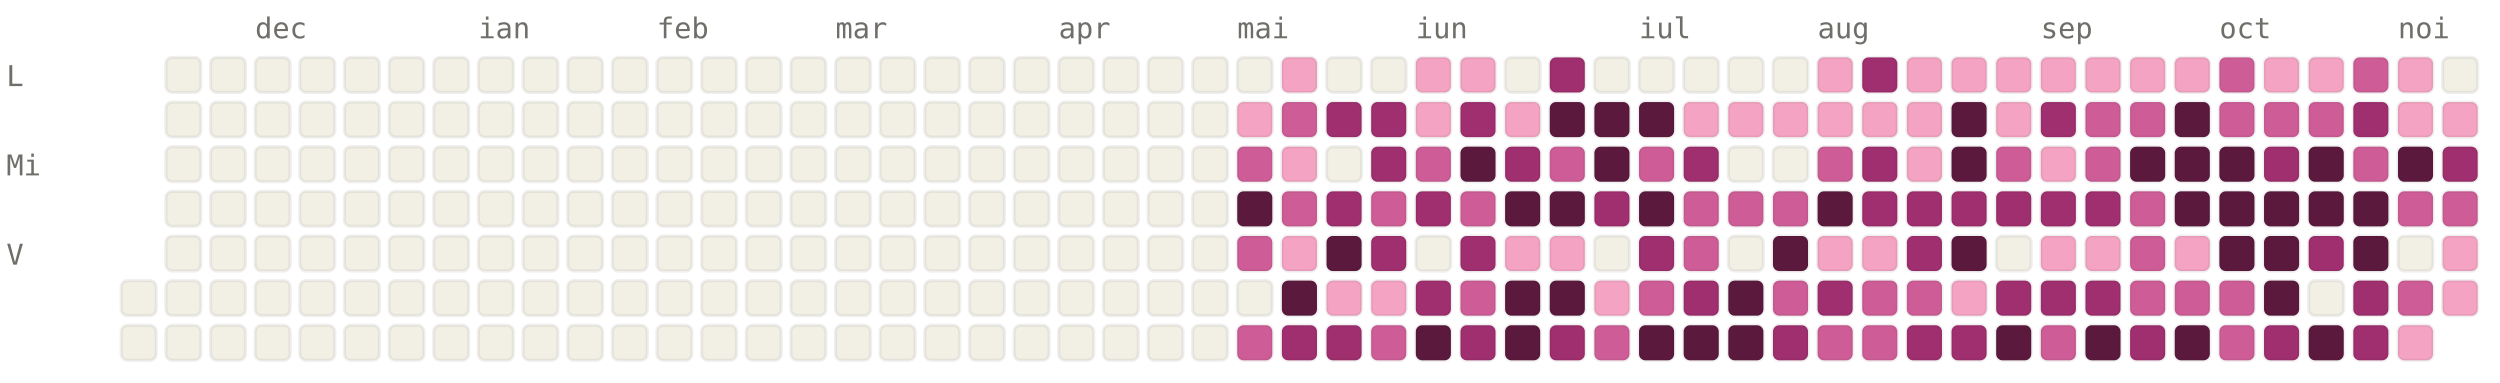
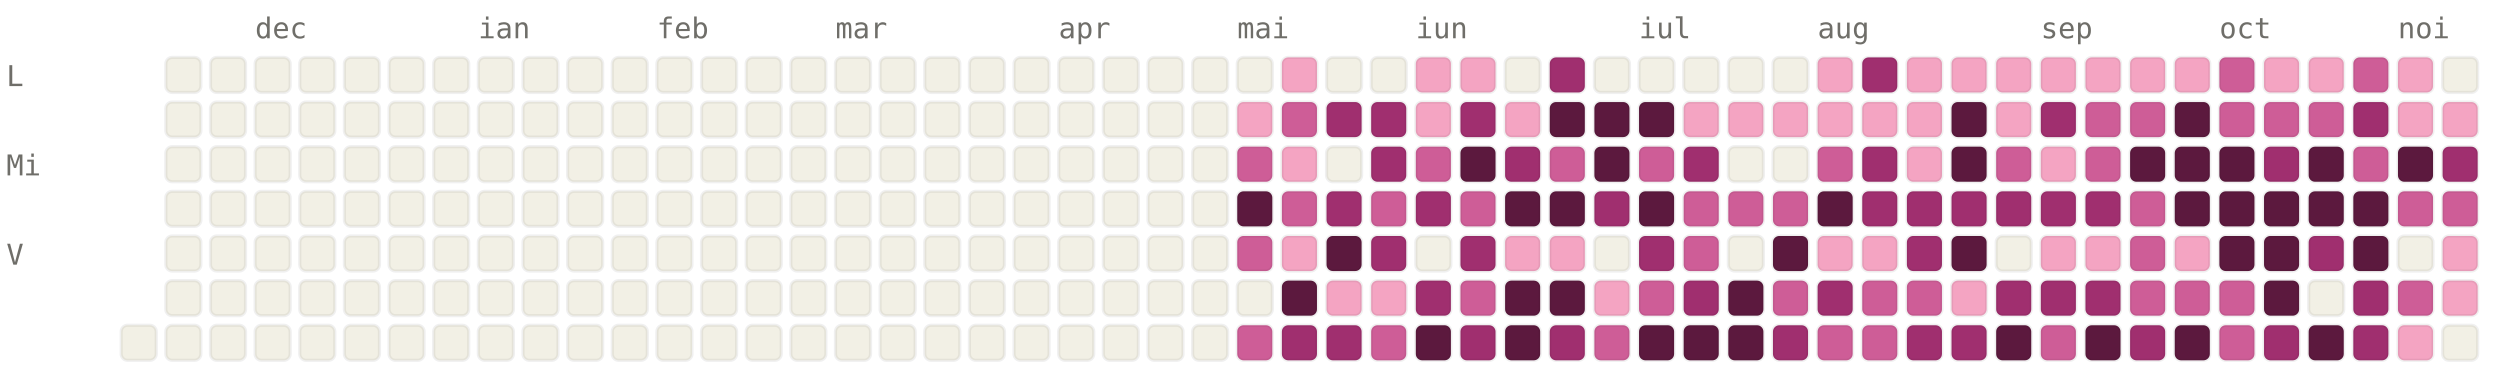
<svg xmlns="http://www.w3.org/2000/svg" viewBox="0 0 784 120" width="784" height="120" font-family="ui-monospace, SFMono-Regular, Menlo, monospace" font-size="9">
  <style>.l0{fill:#F2F0E5;stroke:rgba(0,0,0,0.06)}.l1{fill:#F4A4C2;stroke:rgba(0,0,0,0.06)}.l2{fill:#CE5D97;stroke:rgba(0,0,0,0.06)}.l3{fill:#A02F6F;stroke:rgba(0,0,0,0.06)}.l4{fill:#5C193E;stroke:rgba(0,0,0,0.06)}.lbl{fill:#6F6E69}@media (prefers-color-scheme: dark){.l0{fill:#1C1B1A;stroke:rgba(255,255,255,0.04)}.l1{fill:#451033;stroke:rgba(255,255,255,0.04)}.l2{fill:#751F4F;stroke:rgba(255,255,255,0.04)}.l3{fill:#CE5D97;stroke:rgba(255,255,255,0.04)}.l4{fill:#F4A4C2;stroke:rgba(255,255,255,0.04)}.lbl{fill:#878580}}</style>
  <text x="80" y="12" class="lbl">dec</text>
  <text x="150" y="12" class="lbl">ian</text>
  <text x="206" y="12" class="lbl">feb</text>
  <text x="262" y="12" class="lbl">mar</text>
  <text x="332" y="12" class="lbl">apr</text>
  <text x="388" y="12" class="lbl">mai</text>
  <text x="444" y="12" class="lbl">iun</text>
  <text x="514" y="12" class="lbl">iul</text>
  <text x="570" y="12" class="lbl">aug</text>
  <text x="640" y="12" class="lbl">sep</text>
  <text x="696" y="12" class="lbl">oct</text>
  <text x="752" y="12" class="lbl">noi</text>
  <text x="2" y="27" class="lbl">L</text>
  <text x="2" y="55" class="lbl">Mi</text>
  <text x="2" y="83" class="lbl">V</text>
-   <rect x="38" y="88" width="11" height="11" rx="2" ry="2" class="l0" />
  <rect x="38" y="102" width="11" height="11" rx="2" ry="2" class="l0" />
  <rect x="52" y="18" width="11" height="11" rx="2" ry="2" class="l0" />
  <rect x="52" y="32" width="11" height="11" rx="2" ry="2" class="l0" />
  <rect x="52" y="46" width="11" height="11" rx="2" ry="2" class="l0" />
  <rect x="52" y="60" width="11" height="11" rx="2" ry="2" class="l0" />
  <rect x="52" y="74" width="11" height="11" rx="2" ry="2" class="l0" />
  <rect x="52" y="88" width="11" height="11" rx="2" ry="2" class="l0" />
  <rect x="52" y="102" width="11" height="11" rx="2" ry="2" class="l0" />
  <rect x="66" y="18" width="11" height="11" rx="2" ry="2" class="l0" />
  <rect x="66" y="32" width="11" height="11" rx="2" ry="2" class="l0" />
  <rect x="66" y="46" width="11" height="11" rx="2" ry="2" class="l0" />
  <rect x="66" y="60" width="11" height="11" rx="2" ry="2" class="l0" />
  <rect x="66" y="74" width="11" height="11" rx="2" ry="2" class="l0" />
  <rect x="66" y="88" width="11" height="11" rx="2" ry="2" class="l0" />
  <rect x="66" y="102" width="11" height="11" rx="2" ry="2" class="l0" />
  <rect x="80" y="18" width="11" height="11" rx="2" ry="2" class="l0" />
  <rect x="80" y="32" width="11" height="11" rx="2" ry="2" class="l0" />
  <rect x="80" y="46" width="11" height="11" rx="2" ry="2" class="l0" />
  <rect x="80" y="60" width="11" height="11" rx="2" ry="2" class="l0" />
  <rect x="80" y="74" width="11" height="11" rx="2" ry="2" class="l0" />
  <rect x="80" y="88" width="11" height="11" rx="2" ry="2" class="l0" />
  <rect x="80" y="102" width="11" height="11" rx="2" ry="2" class="l0" />
  <rect x="94" y="18" width="11" height="11" rx="2" ry="2" class="l0" />
  <rect x="94" y="32" width="11" height="11" rx="2" ry="2" class="l0" />
  <rect x="94" y="46" width="11" height="11" rx="2" ry="2" class="l0" />
  <rect x="94" y="60" width="11" height="11" rx="2" ry="2" class="l0" />
  <rect x="94" y="74" width="11" height="11" rx="2" ry="2" class="l0" />
  <rect x="94" y="88" width="11" height="11" rx="2" ry="2" class="l0" />
  <rect x="94" y="102" width="11" height="11" rx="2" ry="2" class="l0" />
  <rect x="108" y="18" width="11" height="11" rx="2" ry="2" class="l0" />
  <rect x="108" y="32" width="11" height="11" rx="2" ry="2" class="l0" />
  <rect x="108" y="46" width="11" height="11" rx="2" ry="2" class="l0" />
  <rect x="108" y="60" width="11" height="11" rx="2" ry="2" class="l0" />
  <rect x="108" y="74" width="11" height="11" rx="2" ry="2" class="l0" />
  <rect x="108" y="88" width="11" height="11" rx="2" ry="2" class="l0" />
  <rect x="108" y="102" width="11" height="11" rx="2" ry="2" class="l0" />
  <rect x="122" y="18" width="11" height="11" rx="2" ry="2" class="l0" />
  <rect x="122" y="32" width="11" height="11" rx="2" ry="2" class="l0" />
  <rect x="122" y="46" width="11" height="11" rx="2" ry="2" class="l0" />
  <rect x="122" y="60" width="11" height="11" rx="2" ry="2" class="l0" />
  <rect x="122" y="74" width="11" height="11" rx="2" ry="2" class="l0" />
  <rect x="122" y="88" width="11" height="11" rx="2" ry="2" class="l0" />
  <rect x="122" y="102" width="11" height="11" rx="2" ry="2" class="l0" />
  <rect x="136" y="18" width="11" height="11" rx="2" ry="2" class="l0" />
  <rect x="136" y="32" width="11" height="11" rx="2" ry="2" class="l0" />
  <rect x="136" y="46" width="11" height="11" rx="2" ry="2" class="l0" />
  <rect x="136" y="60" width="11" height="11" rx="2" ry="2" class="l0" />
  <rect x="136" y="74" width="11" height="11" rx="2" ry="2" class="l0" />
  <rect x="136" y="88" width="11" height="11" rx="2" ry="2" class="l0" />
  <rect x="136" y="102" width="11" height="11" rx="2" ry="2" class="l0" />
  <rect x="150" y="18" width="11" height="11" rx="2" ry="2" class="l0" />
  <rect x="150" y="32" width="11" height="11" rx="2" ry="2" class="l0" />
  <rect x="150" y="46" width="11" height="11" rx="2" ry="2" class="l0" />
  <rect x="150" y="60" width="11" height="11" rx="2" ry="2" class="l0" />
  <rect x="150" y="74" width="11" height="11" rx="2" ry="2" class="l0" />
  <rect x="150" y="88" width="11" height="11" rx="2" ry="2" class="l0" />
  <rect x="150" y="102" width="11" height="11" rx="2" ry="2" class="l0" />
  <rect x="164" y="18" width="11" height="11" rx="2" ry="2" class="l0" />
  <rect x="164" y="32" width="11" height="11" rx="2" ry="2" class="l0" />
  <rect x="164" y="46" width="11" height="11" rx="2" ry="2" class="l0" />
  <rect x="164" y="60" width="11" height="11" rx="2" ry="2" class="l0" />
  <rect x="164" y="74" width="11" height="11" rx="2" ry="2" class="l0" />
  <rect x="164" y="88" width="11" height="11" rx="2" ry="2" class="l0" />
  <rect x="164" y="102" width="11" height="11" rx="2" ry="2" class="l0" />
  <rect x="178" y="18" width="11" height="11" rx="2" ry="2" class="l0" />
  <rect x="178" y="32" width="11" height="11" rx="2" ry="2" class="l0" />
  <rect x="178" y="46" width="11" height="11" rx="2" ry="2" class="l0" />
  <rect x="178" y="60" width="11" height="11" rx="2" ry="2" class="l0" />
  <rect x="178" y="74" width="11" height="11" rx="2" ry="2" class="l0" />
  <rect x="178" y="88" width="11" height="11" rx="2" ry="2" class="l0" />
  <rect x="178" y="102" width="11" height="11" rx="2" ry="2" class="l0" />
  <rect x="192" y="18" width="11" height="11" rx="2" ry="2" class="l0" />
  <rect x="192" y="32" width="11" height="11" rx="2" ry="2" class="l0" />
  <rect x="192" y="46" width="11" height="11" rx="2" ry="2" class="l0" />
  <rect x="192" y="60" width="11" height="11" rx="2" ry="2" class="l0" />
  <rect x="192" y="74" width="11" height="11" rx="2" ry="2" class="l0" />
  <rect x="192" y="88" width="11" height="11" rx="2" ry="2" class="l0" />
  <rect x="192" y="102" width="11" height="11" rx="2" ry="2" class="l0" />
  <rect x="206" y="18" width="11" height="11" rx="2" ry="2" class="l0" />
  <rect x="206" y="32" width="11" height="11" rx="2" ry="2" class="l0" />
  <rect x="206" y="46" width="11" height="11" rx="2" ry="2" class="l0" />
  <rect x="206" y="60" width="11" height="11" rx="2" ry="2" class="l0" />
  <rect x="206" y="74" width="11" height="11" rx="2" ry="2" class="l0" />
  <rect x="206" y="88" width="11" height="11" rx="2" ry="2" class="l0" />
  <rect x="206" y="102" width="11" height="11" rx="2" ry="2" class="l0" />
  <rect x="220" y="18" width="11" height="11" rx="2" ry="2" class="l0" />
  <rect x="220" y="32" width="11" height="11" rx="2" ry="2" class="l0" />
  <rect x="220" y="46" width="11" height="11" rx="2" ry="2" class="l0" />
  <rect x="220" y="60" width="11" height="11" rx="2" ry="2" class="l0" />
  <rect x="220" y="74" width="11" height="11" rx="2" ry="2" class="l0" />
  <rect x="220" y="88" width="11" height="11" rx="2" ry="2" class="l0" />
  <rect x="220" y="102" width="11" height="11" rx="2" ry="2" class="l0" />
  <rect x="234" y="18" width="11" height="11" rx="2" ry="2" class="l0" />
  <rect x="234" y="32" width="11" height="11" rx="2" ry="2" class="l0" />
  <rect x="234" y="46" width="11" height="11" rx="2" ry="2" class="l0" />
  <rect x="234" y="60" width="11" height="11" rx="2" ry="2" class="l0" />
  <rect x="234" y="74" width="11" height="11" rx="2" ry="2" class="l0" />
  <rect x="234" y="88" width="11" height="11" rx="2" ry="2" class="l0" />
  <rect x="234" y="102" width="11" height="11" rx="2" ry="2" class="l0" />
  <rect x="248" y="18" width="11" height="11" rx="2" ry="2" class="l0" />
  <rect x="248" y="32" width="11" height="11" rx="2" ry="2" class="l0" />
  <rect x="248" y="46" width="11" height="11" rx="2" ry="2" class="l0" />
  <rect x="248" y="60" width="11" height="11" rx="2" ry="2" class="l0" />
  <rect x="248" y="74" width="11" height="11" rx="2" ry="2" class="l0" />
  <rect x="248" y="88" width="11" height="11" rx="2" ry="2" class="l0" />
  <rect x="248" y="102" width="11" height="11" rx="2" ry="2" class="l0" />
  <rect x="262" y="18" width="11" height="11" rx="2" ry="2" class="l0" />
  <rect x="262" y="32" width="11" height="11" rx="2" ry="2" class="l0" />
  <rect x="262" y="46" width="11" height="11" rx="2" ry="2" class="l0" />
  <rect x="262" y="60" width="11" height="11" rx="2" ry="2" class="l0" />
  <rect x="262" y="74" width="11" height="11" rx="2" ry="2" class="l0" />
  <rect x="262" y="88" width="11" height="11" rx="2" ry="2" class="l0" />
  <rect x="262" y="102" width="11" height="11" rx="2" ry="2" class="l0" />
  <rect x="276" y="18" width="11" height="11" rx="2" ry="2" class="l0" />
  <rect x="276" y="32" width="11" height="11" rx="2" ry="2" class="l0" />
  <rect x="276" y="46" width="11" height="11" rx="2" ry="2" class="l0" />
  <rect x="276" y="60" width="11" height="11" rx="2" ry="2" class="l0" />
  <rect x="276" y="74" width="11" height="11" rx="2" ry="2" class="l0" />
  <rect x="276" y="88" width="11" height="11" rx="2" ry="2" class="l0" />
  <rect x="276" y="102" width="11" height="11" rx="2" ry="2" class="l0" />
  <rect x="290" y="18" width="11" height="11" rx="2" ry="2" class="l0" />
  <rect x="290" y="32" width="11" height="11" rx="2" ry="2" class="l0" />
  <rect x="290" y="46" width="11" height="11" rx="2" ry="2" class="l0" />
  <rect x="290" y="60" width="11" height="11" rx="2" ry="2" class="l0" />
  <rect x="290" y="74" width="11" height="11" rx="2" ry="2" class="l0" />
  <rect x="290" y="88" width="11" height="11" rx="2" ry="2" class="l0" />
  <rect x="290" y="102" width="11" height="11" rx="2" ry="2" class="l0" />
  <rect x="304" y="18" width="11" height="11" rx="2" ry="2" class="l0" />
  <rect x="304" y="32" width="11" height="11" rx="2" ry="2" class="l0" />
  <rect x="304" y="46" width="11" height="11" rx="2" ry="2" class="l0" />
  <rect x="304" y="60" width="11" height="11" rx="2" ry="2" class="l0" />
  <rect x="304" y="74" width="11" height="11" rx="2" ry="2" class="l0" />
  <rect x="304" y="88" width="11" height="11" rx="2" ry="2" class="l0" />
  <rect x="304" y="102" width="11" height="11" rx="2" ry="2" class="l0" />
  <rect x="318" y="18" width="11" height="11" rx="2" ry="2" class="l0" />
  <rect x="318" y="32" width="11" height="11" rx="2" ry="2" class="l0" />
  <rect x="318" y="46" width="11" height="11" rx="2" ry="2" class="l0" />
  <rect x="318" y="60" width="11" height="11" rx="2" ry="2" class="l0" />
  <rect x="318" y="74" width="11" height="11" rx="2" ry="2" class="l0" />
  <rect x="318" y="88" width="11" height="11" rx="2" ry="2" class="l0" />
  <rect x="318" y="102" width="11" height="11" rx="2" ry="2" class="l0" />
  <rect x="332" y="18" width="11" height="11" rx="2" ry="2" class="l0" />
  <rect x="332" y="32" width="11" height="11" rx="2" ry="2" class="l0" />
  <rect x="332" y="46" width="11" height="11" rx="2" ry="2" class="l0" />
  <rect x="332" y="60" width="11" height="11" rx="2" ry="2" class="l0" />
  <rect x="332" y="74" width="11" height="11" rx="2" ry="2" class="l0" />
  <rect x="332" y="88" width="11" height="11" rx="2" ry="2" class="l0" />
  <rect x="332" y="102" width="11" height="11" rx="2" ry="2" class="l0" />
  <rect x="346" y="18" width="11" height="11" rx="2" ry="2" class="l0" />
  <rect x="346" y="32" width="11" height="11" rx="2" ry="2" class="l0" />
  <rect x="346" y="46" width="11" height="11" rx="2" ry="2" class="l0" />
  <rect x="346" y="60" width="11" height="11" rx="2" ry="2" class="l0" />
  <rect x="346" y="74" width="11" height="11" rx="2" ry="2" class="l0" />
  <rect x="346" y="88" width="11" height="11" rx="2" ry="2" class="l0" />
  <rect x="346" y="102" width="11" height="11" rx="2" ry="2" class="l0" />
  <rect x="360" y="18" width="11" height="11" rx="2" ry="2" class="l0" />
  <rect x="360" y="32" width="11" height="11" rx="2" ry="2" class="l0" />
  <rect x="360" y="46" width="11" height="11" rx="2" ry="2" class="l0" />
  <rect x="360" y="60" width="11" height="11" rx="2" ry="2" class="l0" />
  <rect x="360" y="74" width="11" height="11" rx="2" ry="2" class="l0" />
  <rect x="360" y="88" width="11" height="11" rx="2" ry="2" class="l0" />
  <rect x="360" y="102" width="11" height="11" rx="2" ry="2" class="l0" />
  <rect x="374" y="18" width="11" height="11" rx="2" ry="2" class="l0" />
  <rect x="374" y="32" width="11" height="11" rx="2" ry="2" class="l0" />
  <rect x="374" y="46" width="11" height="11" rx="2" ry="2" class="l0" />
  <rect x="374" y="60" width="11" height="11" rx="2" ry="2" class="l0" />
  <rect x="374" y="74" width="11" height="11" rx="2" ry="2" class="l0" />
  <rect x="374" y="88" width="11" height="11" rx="2" ry="2" class="l0" />
  <rect x="374" y="102" width="11" height="11" rx="2" ry="2" class="l0" />
  <rect x="388" y="18" width="11" height="11" rx="2" ry="2" class="l0" />
  <rect x="388" y="32" width="11" height="11" rx="2" ry="2" class="l1" />
  <rect x="388" y="46" width="11" height="11" rx="2" ry="2" class="l2" />
  <rect x="388" y="60" width="11" height="11" rx="2" ry="2" class="l4" />
  <rect x="388" y="74" width="11" height="11" rx="2" ry="2" class="l2" />
  <rect x="388" y="88" width="11" height="11" rx="2" ry="2" class="l0" />
  <rect x="388" y="102" width="11" height="11" rx="2" ry="2" class="l2" />
  <rect x="402" y="18" width="11" height="11" rx="2" ry="2" class="l1" />
  <rect x="402" y="32" width="11" height="11" rx="2" ry="2" class="l2" />
  <rect x="402" y="46" width="11" height="11" rx="2" ry="2" class="l1" />
  <rect x="402" y="60" width="11" height="11" rx="2" ry="2" class="l2" />
  <rect x="402" y="74" width="11" height="11" rx="2" ry="2" class="l1" />
  <rect x="402" y="88" width="11" height="11" rx="2" ry="2" class="l4" />
  <rect x="402" y="102" width="11" height="11" rx="2" ry="2" class="l3" />
  <rect x="416" y="18" width="11" height="11" rx="2" ry="2" class="l0" />
  <rect x="416" y="32" width="11" height="11" rx="2" ry="2" class="l3" />
  <rect x="416" y="46" width="11" height="11" rx="2" ry="2" class="l0" />
  <rect x="416" y="60" width="11" height="11" rx="2" ry="2" class="l3" />
  <rect x="416" y="74" width="11" height="11" rx="2" ry="2" class="l4" />
  <rect x="416" y="88" width="11" height="11" rx="2" ry="2" class="l1" />
  <rect x="416" y="102" width="11" height="11" rx="2" ry="2" class="l3" />
  <rect x="430" y="18" width="11" height="11" rx="2" ry="2" class="l0" />
  <rect x="430" y="32" width="11" height="11" rx="2" ry="2" class="l3" />
  <rect x="430" y="46" width="11" height="11" rx="2" ry="2" class="l3" />
  <rect x="430" y="60" width="11" height="11" rx="2" ry="2" class="l2" />
  <rect x="430" y="74" width="11" height="11" rx="2" ry="2" class="l3" />
  <rect x="430" y="88" width="11" height="11" rx="2" ry="2" class="l1" />
  <rect x="430" y="102" width="11" height="11" rx="2" ry="2" class="l2" />
  <rect x="444" y="18" width="11" height="11" rx="2" ry="2" class="l1" />
  <rect x="444" y="32" width="11" height="11" rx="2" ry="2" class="l1" />
  <rect x="444" y="46" width="11" height="11" rx="2" ry="2" class="l2" />
  <rect x="444" y="60" width="11" height="11" rx="2" ry="2" class="l3" />
  <rect x="444" y="74" width="11" height="11" rx="2" ry="2" class="l0" />
  <rect x="444" y="88" width="11" height="11" rx="2" ry="2" class="l3" />
  <rect x="444" y="102" width="11" height="11" rx="2" ry="2" class="l4" />
  <rect x="458" y="18" width="11" height="11" rx="2" ry="2" class="l1" />
  <rect x="458" y="32" width="11" height="11" rx="2" ry="2" class="l3" />
  <rect x="458" y="46" width="11" height="11" rx="2" ry="2" class="l4" />
  <rect x="458" y="60" width="11" height="11" rx="2" ry="2" class="l2" />
  <rect x="458" y="74" width="11" height="11" rx="2" ry="2" class="l3" />
  <rect x="458" y="88" width="11" height="11" rx="2" ry="2" class="l2" />
  <rect x="458" y="102" width="11" height="11" rx="2" ry="2" class="l3" />
  <rect x="472" y="18" width="11" height="11" rx="2" ry="2" class="l0" />
  <rect x="472" y="32" width="11" height="11" rx="2" ry="2" class="l1" />
  <rect x="472" y="46" width="11" height="11" rx="2" ry="2" class="l3" />
  <rect x="472" y="60" width="11" height="11" rx="2" ry="2" class="l4" />
  <rect x="472" y="74" width="11" height="11" rx="2" ry="2" class="l1" />
  <rect x="472" y="88" width="11" height="11" rx="2" ry="2" class="l4" />
  <rect x="472" y="102" width="11" height="11" rx="2" ry="2" class="l4" />
  <rect x="486" y="18" width="11" height="11" rx="2" ry="2" class="l3" />
  <rect x="486" y="32" width="11" height="11" rx="2" ry="2" class="l4" />
  <rect x="486" y="46" width="11" height="11" rx="2" ry="2" class="l2" />
  <rect x="486" y="60" width="11" height="11" rx="2" ry="2" class="l4" />
  <rect x="486" y="74" width="11" height="11" rx="2" ry="2" class="l1" />
  <rect x="486" y="88" width="11" height="11" rx="2" ry="2" class="l4" />
  <rect x="486" y="102" width="11" height="11" rx="2" ry="2" class="l3" />
  <rect x="500" y="18" width="11" height="11" rx="2" ry="2" class="l0" />
  <rect x="500" y="32" width="11" height="11" rx="2" ry="2" class="l4" />
  <rect x="500" y="46" width="11" height="11" rx="2" ry="2" class="l4" />
  <rect x="500" y="60" width="11" height="11" rx="2" ry="2" class="l3" />
  <rect x="500" y="74" width="11" height="11" rx="2" ry="2" class="l0" />
  <rect x="500" y="88" width="11" height="11" rx="2" ry="2" class="l1" />
  <rect x="500" y="102" width="11" height="11" rx="2" ry="2" class="l2" />
  <rect x="514" y="18" width="11" height="11" rx="2" ry="2" class="l0" />
  <rect x="514" y="32" width="11" height="11" rx="2" ry="2" class="l4" />
  <rect x="514" y="46" width="11" height="11" rx="2" ry="2" class="l2" />
  <rect x="514" y="60" width="11" height="11" rx="2" ry="2" class="l4" />
  <rect x="514" y="74" width="11" height="11" rx="2" ry="2" class="l3" />
  <rect x="514" y="88" width="11" height="11" rx="2" ry="2" class="l2" />
  <rect x="514" y="102" width="11" height="11" rx="2" ry="2" class="l4" />
  <rect x="528" y="18" width="11" height="11" rx="2" ry="2" class="l0" />
  <rect x="528" y="32" width="11" height="11" rx="2" ry="2" class="l1" />
  <rect x="528" y="46" width="11" height="11" rx="2" ry="2" class="l3" />
  <rect x="528" y="60" width="11" height="11" rx="2" ry="2" class="l2" />
  <rect x="528" y="74" width="11" height="11" rx="2" ry="2" class="l2" />
  <rect x="528" y="88" width="11" height="11" rx="2" ry="2" class="l3" />
  <rect x="528" y="102" width="11" height="11" rx="2" ry="2" class="l4" />
  <rect x="542" y="18" width="11" height="11" rx="2" ry="2" class="l0" />
  <rect x="542" y="32" width="11" height="11" rx="2" ry="2" class="l1" />
  <rect x="542" y="46" width="11" height="11" rx="2" ry="2" class="l0" />
  <rect x="542" y="60" width="11" height="11" rx="2" ry="2" class="l2" />
  <rect x="542" y="74" width="11" height="11" rx="2" ry="2" class="l0" />
  <rect x="542" y="88" width="11" height="11" rx="2" ry="2" class="l4" />
  <rect x="542" y="102" width="11" height="11" rx="2" ry="2" class="l4" />
  <rect x="556" y="18" width="11" height="11" rx="2" ry="2" class="l0" />
  <rect x="556" y="32" width="11" height="11" rx="2" ry="2" class="l1" />
  <rect x="556" y="46" width="11" height="11" rx="2" ry="2" class="l0" />
  <rect x="556" y="60" width="11" height="11" rx="2" ry="2" class="l2" />
  <rect x="556" y="74" width="11" height="11" rx="2" ry="2" class="l4" />
  <rect x="556" y="88" width="11" height="11" rx="2" ry="2" class="l2" />
  <rect x="556" y="102" width="11" height="11" rx="2" ry="2" class="l3" />
  <rect x="570" y="18" width="11" height="11" rx="2" ry="2" class="l1" />
  <rect x="570" y="32" width="11" height="11" rx="2" ry="2" class="l1" />
  <rect x="570" y="46" width="11" height="11" rx="2" ry="2" class="l2" />
  <rect x="570" y="60" width="11" height="11" rx="2" ry="2" class="l4" />
  <rect x="570" y="74" width="11" height="11" rx="2" ry="2" class="l1" />
  <rect x="570" y="88" width="11" height="11" rx="2" ry="2" class="l3" />
  <rect x="570" y="102" width="11" height="11" rx="2" ry="2" class="l2" />
  <rect x="584" y="18" width="11" height="11" rx="2" ry="2" class="l3" />
  <rect x="584" y="32" width="11" height="11" rx="2" ry="2" class="l1" />
  <rect x="584" y="46" width="11" height="11" rx="2" ry="2" class="l3" />
  <rect x="584" y="60" width="11" height="11" rx="2" ry="2" class="l3" />
  <rect x="584" y="74" width="11" height="11" rx="2" ry="2" class="l1" />
  <rect x="584" y="88" width="11" height="11" rx="2" ry="2" class="l2" />
  <rect x="584" y="102" width="11" height="11" rx="2" ry="2" class="l2" />
  <rect x="598" y="18" width="11" height="11" rx="2" ry="2" class="l1" />
  <rect x="598" y="32" width="11" height="11" rx="2" ry="2" class="l1" />
  <rect x="598" y="46" width="11" height="11" rx="2" ry="2" class="l1" />
  <rect x="598" y="60" width="11" height="11" rx="2" ry="2" class="l3" />
  <rect x="598" y="74" width="11" height="11" rx="2" ry="2" class="l3" />
  <rect x="598" y="88" width="11" height="11" rx="2" ry="2" class="l2" />
  <rect x="598" y="102" width="11" height="11" rx="2" ry="2" class="l3" />
  <rect x="612" y="18" width="11" height="11" rx="2" ry="2" class="l1" />
  <rect x="612" y="32" width="11" height="11" rx="2" ry="2" class="l4" />
  <rect x="612" y="46" width="11" height="11" rx="2" ry="2" class="l4" />
  <rect x="612" y="60" width="11" height="11" rx="2" ry="2" class="l3" />
  <rect x="612" y="74" width="11" height="11" rx="2" ry="2" class="l4" />
  <rect x="612" y="88" width="11" height="11" rx="2" ry="2" class="l1" />
  <rect x="612" y="102" width="11" height="11" rx="2" ry="2" class="l3" />
  <rect x="626" y="18" width="11" height="11" rx="2" ry="2" class="l1" />
  <rect x="626" y="32" width="11" height="11" rx="2" ry="2" class="l1" />
  <rect x="626" y="46" width="11" height="11" rx="2" ry="2" class="l2" />
  <rect x="626" y="60" width="11" height="11" rx="2" ry="2" class="l3" />
  <rect x="626" y="74" width="11" height="11" rx="2" ry="2" class="l0" />
  <rect x="626" y="88" width="11" height="11" rx="2" ry="2" class="l3" />
  <rect x="626" y="102" width="11" height="11" rx="2" ry="2" class="l4" />
  <rect x="640" y="18" width="11" height="11" rx="2" ry="2" class="l1" />
  <rect x="640" y="32" width="11" height="11" rx="2" ry="2" class="l3" />
  <rect x="640" y="46" width="11" height="11" rx="2" ry="2" class="l1" />
  <rect x="640" y="60" width="11" height="11" rx="2" ry="2" class="l3" />
  <rect x="640" y="74" width="11" height="11" rx="2" ry="2" class="l1" />
  <rect x="640" y="88" width="11" height="11" rx="2" ry="2" class="l3" />
  <rect x="640" y="102" width="11" height="11" rx="2" ry="2" class="l2" />
  <rect x="654" y="18" width="11" height="11" rx="2" ry="2" class="l1" />
  <rect x="654" y="32" width="11" height="11" rx="2" ry="2" class="l2" />
  <rect x="654" y="46" width="11" height="11" rx="2" ry="2" class="l2" />
  <rect x="654" y="60" width="11" height="11" rx="2" ry="2" class="l3" />
  <rect x="654" y="74" width="11" height="11" rx="2" ry="2" class="l1" />
  <rect x="654" y="88" width="11" height="11" rx="2" ry="2" class="l3" />
  <rect x="654" y="102" width="11" height="11" rx="2" ry="2" class="l4" />
  <rect x="668" y="18" width="11" height="11" rx="2" ry="2" class="l1" />
  <rect x="668" y="32" width="11" height="11" rx="2" ry="2" class="l2" />
  <rect x="668" y="46" width="11" height="11" rx="2" ry="2" class="l4" />
  <rect x="668" y="60" width="11" height="11" rx="2" ry="2" class="l2" />
  <rect x="668" y="74" width="11" height="11" rx="2" ry="2" class="l2" />
  <rect x="668" y="88" width="11" height="11" rx="2" ry="2" class="l2" />
  <rect x="668" y="102" width="11" height="11" rx="2" ry="2" class="l3" />
  <rect x="682" y="18" width="11" height="11" rx="2" ry="2" class="l1" />
  <rect x="682" y="32" width="11" height="11" rx="2" ry="2" class="l4" />
  <rect x="682" y="46" width="11" height="11" rx="2" ry="2" class="l4" />
  <rect x="682" y="60" width="11" height="11" rx="2" ry="2" class="l4" />
  <rect x="682" y="74" width="11" height="11" rx="2" ry="2" class="l1" />
  <rect x="682" y="88" width="11" height="11" rx="2" ry="2" class="l2" />
  <rect x="682" y="102" width="11" height="11" rx="2" ry="2" class="l4" />
  <rect x="696" y="18" width="11" height="11" rx="2" ry="2" class="l2" />
  <rect x="696" y="32" width="11" height="11" rx="2" ry="2" class="l2" />
  <rect x="696" y="46" width="11" height="11" rx="2" ry="2" class="l4" />
  <rect x="696" y="60" width="11" height="11" rx="2" ry="2" class="l4" />
  <rect x="696" y="74" width="11" height="11" rx="2" ry="2" class="l4" />
  <rect x="696" y="88" width="11" height="11" rx="2" ry="2" class="l2" />
  <rect x="696" y="102" width="11" height="11" rx="2" ry="2" class="l2" />
  <rect x="710" y="18" width="11" height="11" rx="2" ry="2" class="l1" />
  <rect x="710" y="32" width="11" height="11" rx="2" ry="2" class="l2" />
  <rect x="710" y="46" width="11" height="11" rx="2" ry="2" class="l3" />
  <rect x="710" y="60" width="11" height="11" rx="2" ry="2" class="l4" />
  <rect x="710" y="74" width="11" height="11" rx="2" ry="2" class="l4" />
  <rect x="710" y="88" width="11" height="11" rx="2" ry="2" class="l4" />
  <rect x="710" y="102" width="11" height="11" rx="2" ry="2" class="l3" />
  <rect x="724" y="18" width="11" height="11" rx="2" ry="2" class="l1" />
  <rect x="724" y="32" width="11" height="11" rx="2" ry="2" class="l2" />
  <rect x="724" y="46" width="11" height="11" rx="2" ry="2" class="l4" />
  <rect x="724" y="60" width="11" height="11" rx="2" ry="2" class="l4" />
  <rect x="724" y="74" width="11" height="11" rx="2" ry="2" class="l3" />
  <rect x="724" y="88" width="11" height="11" rx="2" ry="2" class="l0" />
  <rect x="724" y="102" width="11" height="11" rx="2" ry="2" class="l4" />
  <rect x="738" y="18" width="11" height="11" rx="2" ry="2" class="l2" />
  <rect x="738" y="32" width="11" height="11" rx="2" ry="2" class="l3" />
  <rect x="738" y="46" width="11" height="11" rx="2" ry="2" class="l2" />
  <rect x="738" y="60" width="11" height="11" rx="2" ry="2" class="l4" />
  <rect x="738" y="74" width="11" height="11" rx="2" ry="2" class="l4" />
  <rect x="738" y="88" width="11" height="11" rx="2" ry="2" class="l3" />
  <rect x="738" y="102" width="11" height="11" rx="2" ry="2" class="l3" />
  <rect x="752" y="18" width="11" height="11" rx="2" ry="2" class="l1" />
  <rect x="752" y="32" width="11" height="11" rx="2" ry="2" class="l1" />
  <rect x="752" y="46" width="11" height="11" rx="2" ry="2" class="l4" />
  <rect x="752" y="60" width="11" height="11" rx="2" ry="2" class="l2" />
  <rect x="752" y="74" width="11" height="11" rx="2" ry="2" class="l0" />
  <rect x="752" y="88" width="11" height="11" rx="2" ry="2" class="l2" />
  <rect x="752" y="102" width="11" height="11" rx="2" ry="2" class="l1" />
  <rect x="766" y="18" width="11" height="11" rx="2" ry="2" class="l0" />
  <rect x="766" y="32" width="11" height="11" rx="2" ry="2" class="l1" />
  <rect x="766" y="46" width="11" height="11" rx="2" ry="2" class="l3" />
  <rect x="766" y="60" width="11" height="11" rx="2" ry="2" class="l2" />
  <rect x="766" y="74" width="11" height="11" rx="2" ry="2" class="l1" />
  <rect x="766" y="88" width="11" height="11" rx="2" ry="2" class="l1" />
+   <rect x="766" y="102" width="11" height="11" rx="2" ry="2" class="l0" />
</svg>
